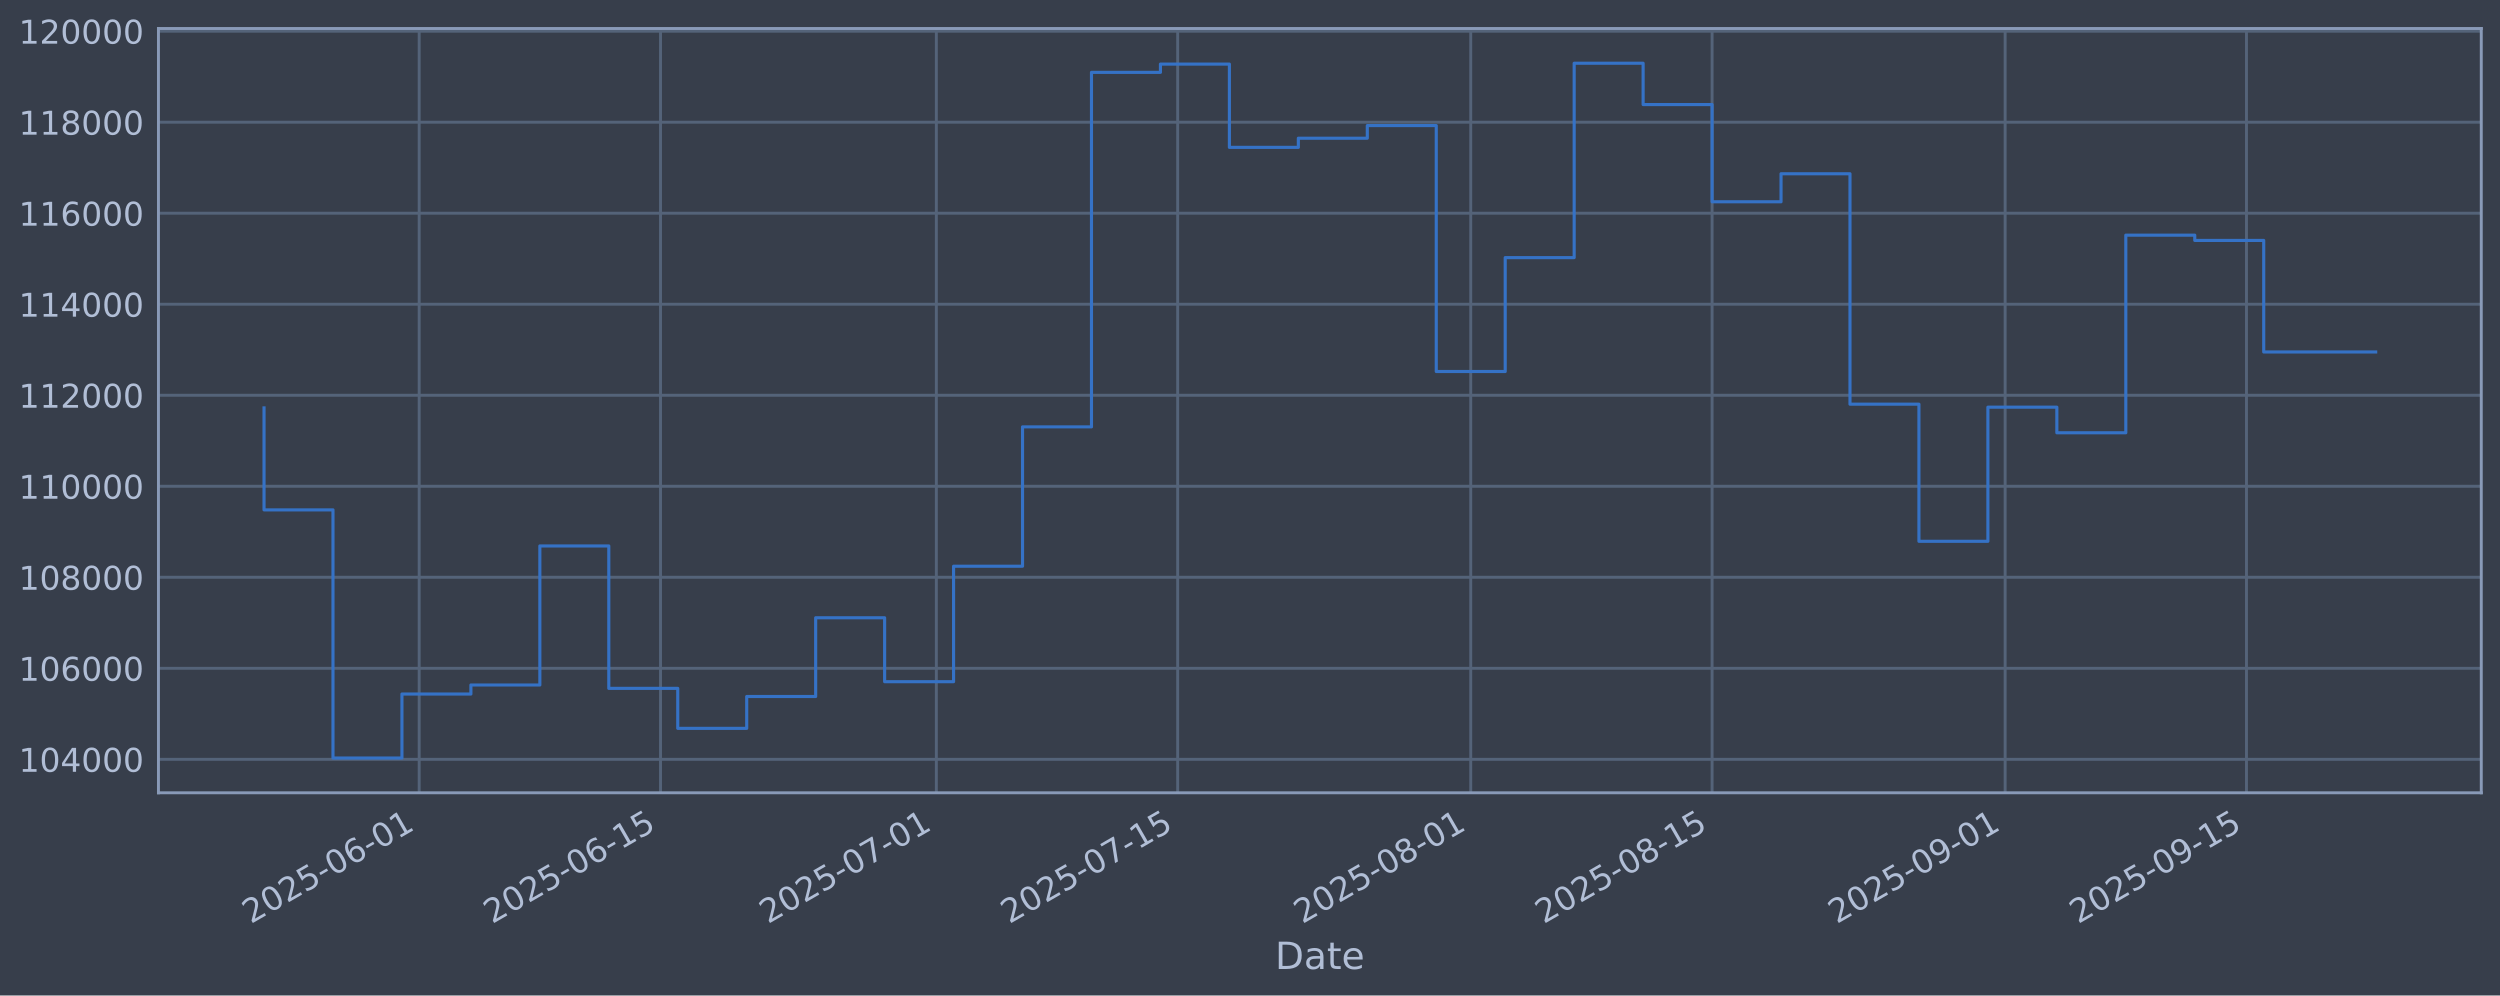
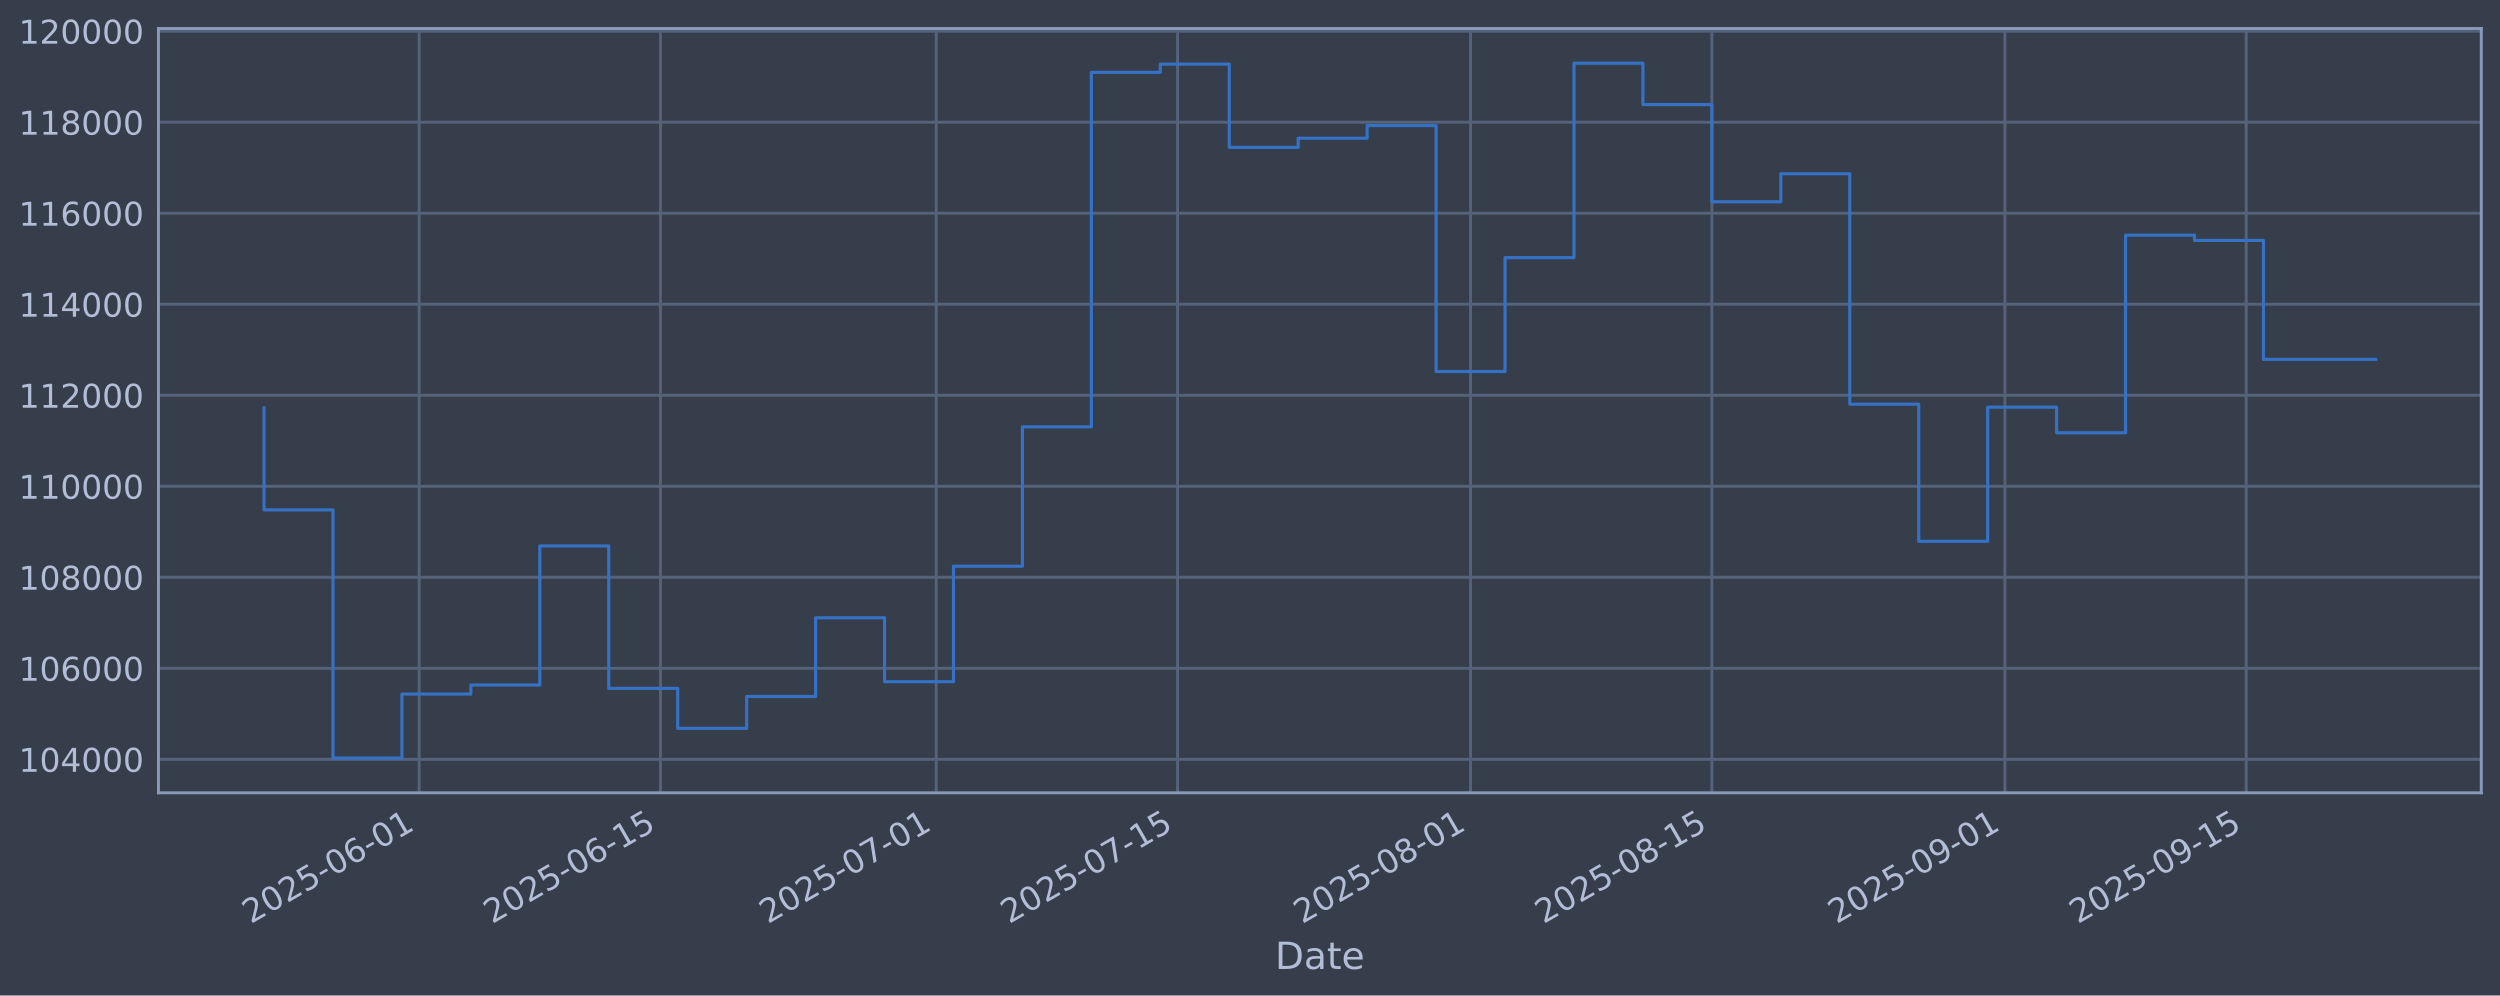
<svg xmlns="http://www.w3.org/2000/svg" xmlns:xlink="http://www.w3.org/1999/xlink" width="960.9pt" height="382.628pt" viewBox="0 0 960.9 382.628" version="1.1">
  <defs>
    <style type="text/css">*{stroke-linejoin: round; stroke-linecap: butt}</style>
  </defs>
  <g id="figure_1">
    <g id="patch_1">
      <path d="M 0 382.628  L 960.9 382.628  L 960.9 0  L 0 0  z " style="fill: #373e4b" />
    </g>
    <g id="axes_1">
      <g id="patch_2">
        <path d="M 60.901 304.718  L 953.701 304.718  L 953.701 10.958  L 60.901 10.958  z " style="fill: #373e4b" />
      </g>
      <g id="matplotlib.axis_1">
        <g id="xtick_1">
          <g id="line2d_1">
-             <path d="M 161.115 304.718  L 161.115 10.958  " clip-path="url(#p1aafb91348)" style="fill: none; stroke: #546379; stroke-width: 1.12; stroke-linecap: square" />
+             <path d="M 161.107 304.718  L 161.107 10.958  " clip-path="url(#p8e55252665)" style="fill: none; stroke: #546379; stroke-width: 1.12; stroke-linecap: square" />
          </g>
          <g id="line2d_2" />
          <g id="text_1">
-             <g style="fill: #b1bed6" transform="translate(96.38945 355.2226) rotate(-30) scale(0.126 -0.126)">
+             <g style="fill: #b1bed6" transform="translate(96.38137 355.2226) rotate(-30) scale(0.126 -0.126)">
              <defs>
                <path id="DejaVuSans-32" d="M 1228 531  L 3431 531  L 3431 0  L 469 0  L 469 531  Q 828 903 1448 1529  Q 2069 2156 2228 2338  Q 2531 2678 2651 2914  Q 2772 3150 2772 3378  Q 2772 3750 2511 3984  Q 2250 4219 1831 4219  Q 1534 4219 1204 4116  Q 875 4013 500 3803  L 500 4441  Q 881 4594 1212 4672  Q 1544 4750 1819 4750  Q 2544 4750 2975 4387  Q 3406 4025 3406 3419  Q 3406 3131 3298 2873  Q 3191 2616 2906 2266  Q 2828 2175 2409 1742  Q 1991 1309 1228 531  z " transform="scale(0.015625)" />
                <path id="DejaVuSans-30" d="M 2034 4250  Q 1547 4250 1301 3770  Q 1056 3291 1056 2328  Q 1056 1369 1301 889  Q 1547 409 2034 409  Q 2525 409 2770 889  Q 3016 1369 3016 2328  Q 3016 3291 2770 3770  Q 2525 4250 2034 4250  z M 2034 4750  Q 2819 4750 3233 4129  Q 3647 3509 3647 2328  Q 3647 1150 3233 529  Q 2819 -91 2034 -91  Q 1250 -91 836 529  Q 422 1150 422 2328  Q 422 3509 836 4129  Q 1250 4750 2034 4750  z " transform="scale(0.015625)" />
                <path id="DejaVuSans-35" d="M 691 4666  L 3169 4666  L 3169 4134  L 1269 4134  L 1269 2991  Q 1406 3038 1543 3061  Q 1681 3084 1819 3084  Q 2600 3084 3056 2656  Q 3513 2228 3513 1497  Q 3513 744 3044 326  Q 2575 -91 1722 -91  Q 1428 -91 1123 -41  Q 819 9 494 109  L 494 744  Q 775 591 1075 516  Q 1375 441 1709 441  Q 2250 441 2565 725  Q 2881 1009 2881 1497  Q 2881 1984 2565 2268  Q 2250 2553 1709 2553  Q 1456 2553 1204 2497  Q 953 2441 691 2322  L 691 4666  z " transform="scale(0.015625)" />
                <path id="DejaVuSans-2d" d="M 313 2009  L 1997 2009  L 1997 1497  L 313 1497  L 313 2009  z " transform="scale(0.015625)" />
                <path id="DejaVuSans-36" d="M 2113 2584  Q 1688 2584 1439 2293  Q 1191 2003 1191 1497  Q 1191 994 1439 701  Q 1688 409 2113 409  Q 2538 409 2786 701  Q 3034 994 3034 1497  Q 3034 2003 2786 2293  Q 2538 2584 2113 2584  z M 3366 4563  L 3366 3988  Q 3128 4100 2886 4159  Q 2644 4219 2406 4219  Q 1781 4219 1451 3797  Q 1122 3375 1075 2522  Q 1259 2794 1537 2939  Q 1816 3084 2150 3084  Q 2853 3084 3261 2657  Q 3669 2231 3669 1497  Q 3669 778 3244 343  Q 2819 -91 2113 -91  Q 1303 -91 875 529  Q 447 1150 447 2328  Q 447 3434 972 4092  Q 1497 4750 2381 4750  Q 2619 4750 2861 4703  Q 3103 4656 3366 4563  z " transform="scale(0.015625)" />
                <path id="DejaVuSans-31" d="M 794 531  L 1825 531  L 1825 4091  L 703 3866  L 703 4441  L 1819 4666  L 2450 4666  L 2450 531  L 3481 531  L 3481 0  L 794 0  L 794 531  z " transform="scale(0.015625)" />
              </defs>
              <use xlink:href="#DejaVuSans-32" />
              <use xlink:href="#DejaVuSans-30" transform="translate(63.62305 0)" />
              <use xlink:href="#DejaVuSans-32" transform="translate(127.2461 0)" />
              <use xlink:href="#DejaVuSans-35" transform="translate(190.8691 0)" />
              <use xlink:href="#DejaVuSans-2d" transform="translate(254.4922 0)" />
              <use xlink:href="#DejaVuSans-30" transform="translate(290.5762 0)" />
              <use xlink:href="#DejaVuSans-36" transform="translate(354.1992 0)" />
              <use xlink:href="#DejaVuSans-2d" transform="translate(417.8223 0)" />
              <use xlink:href="#DejaVuSans-30" transform="translate(453.9062 0)" />
              <use xlink:href="#DejaVuSans-31" transform="translate(517.5293 0)" />
            </g>
          </g>
        </g>
        <g id="xtick_2">
          <g id="line2d_3">
-             <path d="M 253.877 304.718  L 253.877 10.958  " clip-path="url(#p1aafb91348)" style="fill: none; stroke: #546379; stroke-width: 1.12; stroke-linecap: square" />
+             <path d="M 253.856 304.718  L 253.856 10.958  " clip-path="url(#p8e55252665)" style="fill: none; stroke: #546379; stroke-width: 1.12; stroke-linecap: square" />
          </g>
          <g id="line2d_4" />
          <g id="text_2">
-             <g style="fill: #b1bed6" transform="translate(189.1513 355.2226) rotate(-30) scale(0.126 -0.126)">
+             <g style="fill: #b1bed6" transform="translate(189.1307 355.2226) rotate(-30) scale(0.126 -0.126)">
              <use xlink:href="#DejaVuSans-32" />
              <use xlink:href="#DejaVuSans-30" transform="translate(63.62305 0)" />
              <use xlink:href="#DejaVuSans-32" transform="translate(127.2461 0)" />
              <use xlink:href="#DejaVuSans-35" transform="translate(190.8691 0)" />
              <use xlink:href="#DejaVuSans-2d" transform="translate(254.4922 0)" />
              <use xlink:href="#DejaVuSans-30" transform="translate(290.5762 0)" />
              <use xlink:href="#DejaVuSans-36" transform="translate(354.1992 0)" />
              <use xlink:href="#DejaVuSans-2d" transform="translate(417.8223 0)" />
              <use xlink:href="#DejaVuSans-31" transform="translate(453.9062 0)" />
              <use xlink:href="#DejaVuSans-35" transform="translate(517.5293 0)" />
            </g>
          </g>
        </g>
        <g id="xtick_3">
          <g id="line2d_5">
-             <path d="M 359.89 304.718  L 359.89 10.958  " clip-path="url(#p1aafb91348)" style="fill: none; stroke: #546379; stroke-width: 1.12; stroke-linecap: square" />
+             <path d="M 359.855 304.718  L 359.855 10.958  " clip-path="url(#p8e55252665)" style="fill: none; stroke: #546379; stroke-width: 1.12; stroke-linecap: square" />
          </g>
          <g id="line2d_6" />
          <g id="text_3">
-             <g style="fill: #b1bed6" transform="translate(295.1649 355.2226) rotate(-30) scale(0.126 -0.126)">
+             <g style="fill: #b1bed6" transform="translate(295.1299 355.2226) rotate(-30) scale(0.126 -0.126)">
              <defs>
                <path id="DejaVuSans-37" d="M 525 4666  L 3525 4666  L 3525 4397  L 1831 0  L 1172 0  L 2766 4134  L 525 4134  L 525 4666  z " transform="scale(0.015625)" />
              </defs>
              <use xlink:href="#DejaVuSans-32" />
              <use xlink:href="#DejaVuSans-30" transform="translate(63.62305 0)" />
              <use xlink:href="#DejaVuSans-32" transform="translate(127.2461 0)" />
              <use xlink:href="#DejaVuSans-35" transform="translate(190.8691 0)" />
              <use xlink:href="#DejaVuSans-2d" transform="translate(254.4922 0)" />
              <use xlink:href="#DejaVuSans-30" transform="translate(290.5762 0)" />
              <use xlink:href="#DejaVuSans-37" transform="translate(354.1992 0)" />
              <use xlink:href="#DejaVuSans-2d" transform="translate(417.8223 0)" />
              <use xlink:href="#DejaVuSans-30" transform="translate(453.9062 0)" />
              <use xlink:href="#DejaVuSans-31" transform="translate(517.5293 0)" />
            </g>
          </g>
        </g>
        <g id="xtick_4">
          <g id="line2d_7">
-             <path d="M 452.652 304.718  L 452.652 10.958  " clip-path="url(#p1aafb91348)" style="fill: none; stroke: #546379; stroke-width: 1.12; stroke-linecap: square" />
+             <path d="M 452.605 304.718  L 452.605 10.958  " clip-path="url(#p8e55252665)" style="fill: none; stroke: #546379; stroke-width: 1.12; stroke-linecap: square" />
          </g>
          <g id="line2d_8" />
          <g id="text_4">
-             <g style="fill: #b1bed6" transform="translate(387.9268 355.2226) rotate(-30) scale(0.126 -0.126)">
+             <g style="fill: #b1bed6" transform="translate(387.8792 355.2226) rotate(-30) scale(0.126 -0.126)">
              <use xlink:href="#DejaVuSans-32" />
              <use xlink:href="#DejaVuSans-30" transform="translate(63.62305 0)" />
              <use xlink:href="#DejaVuSans-32" transform="translate(127.2461 0)" />
              <use xlink:href="#DejaVuSans-35" transform="translate(190.8691 0)" />
              <use xlink:href="#DejaVuSans-2d" transform="translate(254.4922 0)" />
              <use xlink:href="#DejaVuSans-30" transform="translate(290.5762 0)" />
              <use xlink:href="#DejaVuSans-37" transform="translate(354.1992 0)" />
              <use xlink:href="#DejaVuSans-2d" transform="translate(417.8223 0)" />
              <use xlink:href="#DejaVuSans-31" transform="translate(453.9062 0)" />
              <use xlink:href="#DejaVuSans-35" transform="translate(517.5293 0)" />
            </g>
          </g>
        </g>
        <g id="xtick_5">
          <g id="line2d_9">
-             <path d="M 565.292 304.718  L 565.292 10.958  " clip-path="url(#p1aafb91348)" style="fill: none; stroke: #546379; stroke-width: 1.12; stroke-linecap: square" />
+             <path d="M 565.229 304.718  L 565.229 10.958  " clip-path="url(#p8e55252665)" style="fill: none; stroke: #546379; stroke-width: 1.12; stroke-linecap: square" />
          </g>
          <g id="line2d_10" />
          <g id="text_5">
-             <g style="fill: #b1bed6" transform="translate(500.5663 355.2226) rotate(-30) scale(0.126 -0.126)">
+             <g style="fill: #b1bed6" transform="translate(500.5034 355.2226) rotate(-30) scale(0.126 -0.126)">
              <defs>
                <path id="DejaVuSans-38" d="M 2034 2216  Q 1584 2216 1326 1975  Q 1069 1734 1069 1313  Q 1069 891 1326 650  Q 1584 409 2034 409  Q 2484 409 2743 651  Q 3003 894 3003 1313  Q 3003 1734 2745 1975  Q 2488 2216 2034 2216  z M 1403 2484  Q 997 2584 770 2862  Q 544 3141 544 3541  Q 544 4100 942 4425  Q 1341 4750 2034 4750  Q 2731 4750 3128 4425  Q 3525 4100 3525 3541  Q 3525 3141 3298 2862  Q 3072 2584 2669 2484  Q 3125 2378 3379 2068  Q 3634 1759 3634 1313  Q 3634 634 3220 271  Q 2806 -91 2034 -91  Q 1263 -91 848 271  Q 434 634 434 1313  Q 434 1759 690 2068  Q 947 2378 1403 2484  z M 1172 3481  Q 1172 3119 1398 2916  Q 1625 2713 2034 2713  Q 2441 2713 2670 2916  Q 2900 3119 2900 3481  Q 2900 3844 2670 4047  Q 2441 4250 2034 4250  Q 1625 4250 1398 4047  Q 1172 3844 1172 3481  z " transform="scale(0.015625)" />
              </defs>
              <use xlink:href="#DejaVuSans-32" />
              <use xlink:href="#DejaVuSans-30" transform="translate(63.62305 0)" />
              <use xlink:href="#DejaVuSans-32" transform="translate(127.2461 0)" />
              <use xlink:href="#DejaVuSans-35" transform="translate(190.8691 0)" />
              <use xlink:href="#DejaVuSans-2d" transform="translate(254.4922 0)" />
              <use xlink:href="#DejaVuSans-30" transform="translate(290.5762 0)" />
              <use xlink:href="#DejaVuSans-38" transform="translate(354.1992 0)" />
              <use xlink:href="#DejaVuSans-2d" transform="translate(417.8223 0)" />
              <use xlink:href="#DejaVuSans-30" transform="translate(453.9062 0)" />
              <use xlink:href="#DejaVuSans-31" transform="translate(517.5293 0)" />
            </g>
          </g>
        </g>
        <g id="xtick_6">
          <g id="line2d_11">
-             <path d="M 658.054 304.718  L 658.054 10.958  " clip-path="url(#p1aafb91348)" style="fill: none; stroke: #546379; stroke-width: 1.12; stroke-linecap: square" />
+             <path d="M 657.978 304.718  L 657.978 10.958  " clip-path="url(#p8e55252665)" style="fill: none; stroke: #546379; stroke-width: 1.12; stroke-linecap: square" />
          </g>
          <g id="line2d_12" />
          <g id="text_6">
-             <g style="fill: #b1bed6" transform="translate(593.3282 355.2226) rotate(-30) scale(0.126 -0.126)">
+             <g style="fill: #b1bed6" transform="translate(593.2527 355.2226) rotate(-30) scale(0.126 -0.126)">
              <use xlink:href="#DejaVuSans-32" />
              <use xlink:href="#DejaVuSans-30" transform="translate(63.62305 0)" />
              <use xlink:href="#DejaVuSans-32" transform="translate(127.2461 0)" />
              <use xlink:href="#DejaVuSans-35" transform="translate(190.8691 0)" />
              <use xlink:href="#DejaVuSans-2d" transform="translate(254.4922 0)" />
              <use xlink:href="#DejaVuSans-30" transform="translate(290.5762 0)" />
              <use xlink:href="#DejaVuSans-38" transform="translate(354.1992 0)" />
              <use xlink:href="#DejaVuSans-2d" transform="translate(417.8223 0)" />
              <use xlink:href="#DejaVuSans-31" transform="translate(453.9062 0)" />
              <use xlink:href="#DejaVuSans-35" transform="translate(517.5293 0)" />
            </g>
          </g>
        </g>
        <g id="xtick_7">
          <g id="line2d_13">
-             <path d="M 770.693 304.718  L 770.693 10.958  " clip-path="url(#p1aafb91348)" style="fill: none; stroke: #546379; stroke-width: 1.12; stroke-linecap: square" />
+             <path d="M 770.602 304.718  L 770.602 10.958  " clip-path="url(#p8e55252665)" style="fill: none; stroke: #546379; stroke-width: 1.12; stroke-linecap: square" />
          </g>
          <g id="line2d_14" />
          <g id="text_7">
-             <g style="fill: #b1bed6" transform="translate(705.9676 355.2226) rotate(-30) scale(0.126 -0.126)">
+             <g style="fill: #b1bed6" transform="translate(705.8769 355.2226) rotate(-30) scale(0.126 -0.126)">
              <defs>
                <path id="DejaVuSans-39" d="M 703 97  L 703 672  Q 941 559 1184 500  Q 1428 441 1663 441  Q 2288 441 2617 861  Q 2947 1281 2994 2138  Q 2813 1869 2534 1725  Q 2256 1581 1919 1581  Q 1219 1581 811 2004  Q 403 2428 403 3163  Q 403 3881 828 4315  Q 1253 4750 1959 4750  Q 2769 4750 3195 4129  Q 3622 3509 3622 2328  Q 3622 1225 3098 567  Q 2575 -91 1691 -91  Q 1453 -91 1209 -44  Q 966 3 703 97  z M 1959 2075  Q 2384 2075 2632 2365  Q 2881 2656 2881 3163  Q 2881 3666 2632 3958  Q 2384 4250 1959 4250  Q 1534 4250 1286 3958  Q 1038 3666 1038 3163  Q 1038 2656 1286 2365  Q 1534 2075 1959 2075  z " transform="scale(0.015625)" />
              </defs>
              <use xlink:href="#DejaVuSans-32" />
              <use xlink:href="#DejaVuSans-30" transform="translate(63.62305 0)" />
              <use xlink:href="#DejaVuSans-32" transform="translate(127.2461 0)" />
              <use xlink:href="#DejaVuSans-35" transform="translate(190.8691 0)" />
              <use xlink:href="#DejaVuSans-2d" transform="translate(254.4922 0)" />
              <use xlink:href="#DejaVuSans-30" transform="translate(290.5762 0)" />
              <use xlink:href="#DejaVuSans-39" transform="translate(354.1992 0)" />
              <use xlink:href="#DejaVuSans-2d" transform="translate(417.8223 0)" />
              <use xlink:href="#DejaVuSans-30" transform="translate(453.9062 0)" />
              <use xlink:href="#DejaVuSans-31" transform="translate(517.5293 0)" />
            </g>
          </g>
        </g>
        <g id="xtick_8">
          <g id="line2d_15">
-             <path d="M 863.455 304.718  L 863.455 10.958  " clip-path="url(#p1aafb91348)" style="fill: none; stroke: #546379; stroke-width: 1.12; stroke-linecap: square" />
+             <path d="M 863.352 304.718  L 863.352 10.958  " clip-path="url(#p8e55252665)" style="fill: none; stroke: #546379; stroke-width: 1.12; stroke-linecap: square" />
          </g>
          <g id="line2d_16" />
          <g id="text_8">
-             <g style="fill: #b1bed6" transform="translate(798.7295 355.2226) rotate(-30) scale(0.126 -0.126)">
+             <g style="fill: #b1bed6" transform="translate(798.6262 355.2226) rotate(-30) scale(0.126 -0.126)">
              <use xlink:href="#DejaVuSans-32" />
              <use xlink:href="#DejaVuSans-30" transform="translate(63.62305 0)" />
              <use xlink:href="#DejaVuSans-32" transform="translate(127.2461 0)" />
              <use xlink:href="#DejaVuSans-35" transform="translate(190.8691 0)" />
              <use xlink:href="#DejaVuSans-2d" transform="translate(254.4922 0)" />
              <use xlink:href="#DejaVuSans-30" transform="translate(290.5762 0)" />
              <use xlink:href="#DejaVuSans-39" transform="translate(354.1992 0)" />
              <use xlink:href="#DejaVuSans-2d" transform="translate(417.8223 0)" />
              <use xlink:href="#DejaVuSans-31" transform="translate(453.9062 0)" />
              <use xlink:href="#DejaVuSans-35" transform="translate(517.5293 0)" />
            </g>
          </g>
        </g>
        <g id="text_9">
          <g style="fill: #b1bed6" transform="translate(490.0914 372.4337) scale(0.144 -0.144)">
            <defs>
              <path id="DejaVuSans-44" d="M 1259 4147  L 1259 519  L 2022 519  Q 2988 519 3436 956  Q 3884 1394 3884 2338  Q 3884 3275 3436 3711  Q 2988 4147 2022 4147  L 1259 4147  z M 628 4666  L 1925 4666  Q 3281 4666 3915 4102  Q 4550 3538 4550 2338  Q 4550 1131 3912 565  Q 3275 0 1925 0  L 628 0  L 628 4666  z " transform="scale(0.015625)" />
              <path id="DejaVuSans-61" d="M 2194 1759  Q 1497 1759 1228 1600  Q 959 1441 959 1056  Q 959 750 1161 570  Q 1363 391 1709 391  Q 2188 391 2477 730  Q 2766 1069 2766 1631  L 2766 1759  L 2194 1759  z M 3341 1997  L 3341 0  L 2766 0  L 2766 531  Q 2569 213 2275 61  Q 1981 -91 1556 -91  Q 1019 -91 701 211  Q 384 513 384 1019  Q 384 1609 779 1909  Q 1175 2209 1959 2209  L 2766 2209  L 2766 2266  Q 2766 2663 2505 2880  Q 2244 3097 1772 3097  Q 1472 3097 1187 3025  Q 903 2953 641 2809  L 641 3341  Q 956 3463 1253 3523  Q 1550 3584 1831 3584  Q 2591 3584 2966 3190  Q 3341 2797 3341 1997  z " transform="scale(0.015625)" />
              <path id="DejaVuSans-74" d="M 1172 4494  L 1172 3500  L 2356 3500  L 2356 3053  L 1172 3053  L 1172 1153  Q 1172 725 1289 603  Q 1406 481 1766 481  L 2356 481  L 2356 0  L 1766 0  Q 1100 0 847 248  Q 594 497 594 1153  L 594 3053  L 172 3053  L 172 3500  L 594 3500  L 594 4494  L 1172 4494  z " transform="scale(0.015625)" />
              <path id="DejaVuSans-65" d="M 3597 1894  L 3597 1613  L 953 1613  Q 991 1019 1311 708  Q 1631 397 2203 397  Q 2534 397 2845 478  Q 3156 559 3463 722  L 3463 178  Q 3153 47 2828 -22  Q 2503 -91 2169 -91  Q 1331 -91 842 396  Q 353 884 353 1716  Q 353 2575 817 3079  Q 1281 3584 2069 3584  Q 2775 3584 3186 3129  Q 3597 2675 3597 1894  z M 3022 2063  Q 3016 2534 2758 2815  Q 2500 3097 2075 3097  Q 1594 3097 1305 2825  Q 1016 2553 972 2059  L 3022 2063  z " transform="scale(0.015625)" />
            </defs>
            <use xlink:href="#DejaVuSans-44" />
            <use xlink:href="#DejaVuSans-61" transform="translate(77.00195 0)" />
            <use xlink:href="#DejaVuSans-74" transform="translate(138.2812 0)" />
            <use xlink:href="#DejaVuSans-65" transform="translate(177.4902 0)" />
          </g>
        </g>
      </g>
      <g id="matplotlib.axis_2">
        <g id="ytick_1">
          <g id="line2d_17">
-             <path d="M 60.901 291.85  L 953.701 291.85  " clip-path="url(#p1aafb91348)" style="fill: none; stroke: #546379; stroke-width: 1.12; stroke-linecap: square" />
+             <path d="M 60.901 291.85  L 953.701 291.85  " clip-path="url(#p8e55252665)" style="fill: none; stroke: #546379; stroke-width: 1.12; stroke-linecap: square" />
          </g>
          <g id="line2d_18" />
          <g id="text_10">
            <g style="fill: #b1bed6" transform="translate(7.2 296.6367) scale(0.126 -0.126)">
              <defs>
                <path id="DejaVuSans-34" d="M 2419 4116  L 825 1625  L 2419 1625  L 2419 4116  z M 2253 4666  L 3047 4666  L 3047 1625  L 3713 1625  L 3713 1100  L 3047 1100  L 3047 0  L 2419 0  L 2419 1100  L 313 1100  L 313 1709  L 2253 4666  z " transform="scale(0.015625)" />
              </defs>
              <use xlink:href="#DejaVuSans-31" />
              <use xlink:href="#DejaVuSans-30" transform="translate(63.62305 0)" />
              <use xlink:href="#DejaVuSans-34" transform="translate(127.2461 0)" />
              <use xlink:href="#DejaVuSans-30" transform="translate(190.8691 0)" />
              <use xlink:href="#DejaVuSans-30" transform="translate(254.4922 0)" />
              <use xlink:href="#DejaVuSans-30" transform="translate(318.1152 0)" />
            </g>
          </g>
        </g>
        <g id="ytick_2">
          <g id="line2d_19">
-             <path d="M 60.901 256.867  L 953.701 256.867  " clip-path="url(#p1aafb91348)" style="fill: none; stroke: #546379; stroke-width: 1.12; stroke-linecap: square" />
+             <path d="M 60.901 256.867  L 953.701 256.867  " clip-path="url(#p8e55252665)" style="fill: none; stroke: #546379; stroke-width: 1.12; stroke-linecap: square" />
          </g>
          <g id="line2d_20" />
          <g id="text_11">
            <g style="fill: #b1bed6" transform="translate(7.2 261.6538) scale(0.126 -0.126)">
              <use xlink:href="#DejaVuSans-31" />
              <use xlink:href="#DejaVuSans-30" transform="translate(63.62305 0)" />
              <use xlink:href="#DejaVuSans-36" transform="translate(127.2461 0)" />
              <use xlink:href="#DejaVuSans-30" transform="translate(190.8691 0)" />
              <use xlink:href="#DejaVuSans-30" transform="translate(254.4922 0)" />
              <use xlink:href="#DejaVuSans-30" transform="translate(318.1152 0)" />
            </g>
          </g>
        </g>
        <g id="ytick_3">
          <g id="line2d_21">
-             <path d="M 60.901 221.884  L 953.701 221.884  " clip-path="url(#p1aafb91348)" style="fill: none; stroke: #546379; stroke-width: 1.12; stroke-linecap: square" />
+             <path d="M 60.901 221.884  L 953.701 221.884  " clip-path="url(#p8e55252665)" style="fill: none; stroke: #546379; stroke-width: 1.12; stroke-linecap: square" />
          </g>
          <g id="line2d_22" />
          <g id="text_12">
            <g style="fill: #b1bed6" transform="translate(7.2 226.671) scale(0.126 -0.126)">
              <use xlink:href="#DejaVuSans-31" />
              <use xlink:href="#DejaVuSans-30" transform="translate(63.62305 0)" />
              <use xlink:href="#DejaVuSans-38" transform="translate(127.2461 0)" />
              <use xlink:href="#DejaVuSans-30" transform="translate(190.8691 0)" />
              <use xlink:href="#DejaVuSans-30" transform="translate(254.4922 0)" />
              <use xlink:href="#DejaVuSans-30" transform="translate(318.1152 0)" />
            </g>
          </g>
        </g>
        <g id="ytick_4">
          <g id="line2d_23">
-             <path d="M 60.901 186.901  L 953.701 186.901  " clip-path="url(#p1aafb91348)" style="fill: none; stroke: #546379; stroke-width: 1.12; stroke-linecap: square" />
+             <path d="M 60.901 186.901  L 953.701 186.901  " clip-path="url(#p8e55252665)" style="fill: none; stroke: #546379; stroke-width: 1.12; stroke-linecap: square" />
          </g>
          <g id="line2d_24" />
          <g id="text_13">
            <g style="fill: #b1bed6" transform="translate(7.2 191.6882) scale(0.126 -0.126)">
              <use xlink:href="#DejaVuSans-31" />
              <use xlink:href="#DejaVuSans-31" transform="translate(63.62305 0)" />
              <use xlink:href="#DejaVuSans-30" transform="translate(127.2461 0)" />
              <use xlink:href="#DejaVuSans-30" transform="translate(190.8691 0)" />
              <use xlink:href="#DejaVuSans-30" transform="translate(254.4922 0)" />
              <use xlink:href="#DejaVuSans-30" transform="translate(318.1152 0)" />
            </g>
          </g>
        </g>
        <g id="ytick_5">
          <g id="line2d_25">
-             <path d="M 60.901 151.918  L 953.701 151.918  " clip-path="url(#p1aafb91348)" style="fill: none; stroke: #546379; stroke-width: 1.12; stroke-linecap: square" />
+             <path d="M 60.901 151.918  L 953.701 151.918  " clip-path="url(#p8e55252665)" style="fill: none; stroke: #546379; stroke-width: 1.12; stroke-linecap: square" />
          </g>
          <g id="line2d_26" />
          <g id="text_14">
            <g style="fill: #b1bed6" transform="translate(7.2 156.7053) scale(0.126 -0.126)">
              <use xlink:href="#DejaVuSans-31" />
              <use xlink:href="#DejaVuSans-31" transform="translate(63.62305 0)" />
              <use xlink:href="#DejaVuSans-32" transform="translate(127.2461 0)" />
              <use xlink:href="#DejaVuSans-30" transform="translate(190.8691 0)" />
              <use xlink:href="#DejaVuSans-30" transform="translate(254.4922 0)" />
              <use xlink:href="#DejaVuSans-30" transform="translate(318.1152 0)" />
            </g>
          </g>
        </g>
        <g id="ytick_6">
          <g id="line2d_27">
-             <path d="M 60.901 116.936  L 953.701 116.936  " clip-path="url(#p1aafb91348)" style="fill: none; stroke: #546379; stroke-width: 1.12; stroke-linecap: square" />
+             <path d="M 60.901 116.936  L 953.701 116.936  " clip-path="url(#p8e55252665)" style="fill: none; stroke: #546379; stroke-width: 1.12; stroke-linecap: square" />
          </g>
          <g id="line2d_28" />
          <g id="text_15">
            <g style="fill: #b1bed6" transform="translate(7.2 121.7225) scale(0.126 -0.126)">
              <use xlink:href="#DejaVuSans-31" />
              <use xlink:href="#DejaVuSans-31" transform="translate(63.62305 0)" />
              <use xlink:href="#DejaVuSans-34" transform="translate(127.2461 0)" />
              <use xlink:href="#DejaVuSans-30" transform="translate(190.8691 0)" />
              <use xlink:href="#DejaVuSans-30" transform="translate(254.4922 0)" />
              <use xlink:href="#DejaVuSans-30" transform="translate(318.1152 0)" />
            </g>
          </g>
        </g>
        <g id="ytick_7">
          <g id="line2d_29">
-             <path d="M 60.901 81.953  L 953.701 81.953  " clip-path="url(#p1aafb91348)" style="fill: none; stroke: #546379; stroke-width: 1.12; stroke-linecap: square" />
+             <path d="M 60.901 81.953  L 953.701 81.953  " clip-path="url(#p8e55252665)" style="fill: none; stroke: #546379; stroke-width: 1.12; stroke-linecap: square" />
          </g>
          <g id="line2d_30" />
          <g id="text_16">
            <g style="fill: #b1bed6" transform="translate(7.2 86.73969) scale(0.126 -0.126)">
              <use xlink:href="#DejaVuSans-31" />
              <use xlink:href="#DejaVuSans-31" transform="translate(63.62305 0)" />
              <use xlink:href="#DejaVuSans-36" transform="translate(127.2461 0)" />
              <use xlink:href="#DejaVuSans-30" transform="translate(190.8691 0)" />
              <use xlink:href="#DejaVuSans-30" transform="translate(254.4922 0)" />
              <use xlink:href="#DejaVuSans-30" transform="translate(318.1152 0)" />
            </g>
          </g>
        </g>
        <g id="ytick_8">
          <g id="line2d_31">
-             <path d="M 60.901 46.97  L 953.701 46.97  " clip-path="url(#p1aafb91348)" style="fill: none; stroke: #546379; stroke-width: 1.12; stroke-linecap: square" />
+             <path d="M 60.901 46.97  L 953.701 46.97  " clip-path="url(#p8e55252665)" style="fill: none; stroke: #546379; stroke-width: 1.12; stroke-linecap: square" />
          </g>
          <g id="line2d_32" />
          <g id="text_17">
            <g style="fill: #b1bed6" transform="translate(7.2 51.75686) scale(0.126 -0.126)">
              <use xlink:href="#DejaVuSans-31" />
              <use xlink:href="#DejaVuSans-31" transform="translate(63.62305 0)" />
              <use xlink:href="#DejaVuSans-38" transform="translate(127.2461 0)" />
              <use xlink:href="#DejaVuSans-30" transform="translate(190.8691 0)" />
              <use xlink:href="#DejaVuSans-30" transform="translate(254.4922 0)" />
              <use xlink:href="#DejaVuSans-30" transform="translate(318.1152 0)" />
            </g>
          </g>
        </g>
        <g id="ytick_9">
          <g id="line2d_33">
-             <path d="M 60.901 11.987  L 953.701 11.987  " clip-path="url(#p1aafb91348)" style="fill: none; stroke: #546379; stroke-width: 1.12; stroke-linecap: square" />
+             <path d="M 60.901 11.987  L 953.701 11.987  " clip-path="url(#p8e55252665)" style="fill: none; stroke: #546379; stroke-width: 1.12; stroke-linecap: square" />
          </g>
          <g id="line2d_34" />
          <g id="text_18">
            <g style="fill: #b1bed6" transform="translate(7.2 16.77403) scale(0.126 -0.126)">
              <use xlink:href="#DejaVuSans-31" />
              <use xlink:href="#DejaVuSans-32" transform="translate(63.62305 0)" />
              <use xlink:href="#DejaVuSans-30" transform="translate(127.2461 0)" />
              <use xlink:href="#DejaVuSans-30" transform="translate(190.8691 0)" />
              <use xlink:href="#DejaVuSans-30" transform="translate(254.4922 0)" />
              <use xlink:href="#DejaVuSans-30" transform="translate(318.1152 0)" />
            </g>
          </g>
        </g>
      </g>
      <g id="line2d_35">
-         <path d="M 101.482 156.778  L 101.482 195.974  L 127.986 195.974  L 127.986 291.366  L 154.489 291.366  L 154.489 266.759  L 180.993 266.759  L 180.993 263.286  L 207.496 263.286  L 207.496 209.841  L 233.999 209.841  L 233.999 264.586  L 260.503 264.586  L 260.503 279.95  L 287.006 279.95  L 287.006 267.706  L 313.509 267.706  L 313.509 237.446  L 340.013 237.446  L 340.013 262.012  L 366.516 262.012  L 366.516 217.631  L 393.02 217.631  L 393.02 164.07  L 419.523 164.07  L 419.523 27.81  L 446.026 27.81  L 446.026 24.636  L 472.53 24.636  L 472.53 56.646  L 499.033 56.646  L 499.033 53.121  L 525.537 53.121  L 525.537 48.272  L 552.04 48.272  L 552.04 142.793  L 578.543 142.793  L 578.543 99.016  L 605.047 99.016  L 605.047 24.311  L 631.55 24.311  L 631.55 40.185  L 658.054 40.185  L 658.054 77.56  L 684.557 77.56  L 684.557 66.788  L 711.06 66.788  L 711.06 155.356  L 737.564 155.356  L 737.564 208.052  L 764.067 208.052  L 764.067 156.509  L 790.571 156.509  L 790.571 166.341  L 817.074 166.341  L 817.074 90.389  L 843.577 90.389  L 843.577 92.406  L 870.081 92.406  L 870.081 135.286  L 913.119 135.286  " clip-path="url(#p1aafb91348)" style="fill: none; stroke: #3572c6; stroke-width: 1.2; stroke-linecap: square" />
+         <path d="M 101.482 156.778  L 101.482 195.974  L 127.982 195.974  L 127.982 291.366  L 154.482 291.366  L 154.482 266.759  L 180.982 266.759  L 180.982 263.286  L 207.482 263.286  L 207.482 209.841  L 233.981 209.841  L 233.981 264.586  L 260.481 264.586  L 260.481 279.95  L 286.981 279.95  L 286.981 267.706  L 313.481 267.706  L 313.481 237.446  L 339.981 237.446  L 339.981 262.012  L 366.48 262.012  L 366.48 217.631  L 392.98 217.631  L 392.98 164.07  L 419.48 164.07  L 419.48 27.81  L 445.98 27.81  L 445.98 24.636  L 472.48 24.636  L 472.48 56.646  L 498.979 56.646  L 498.979 53.121  L 525.479 53.121  L 525.479 48.272  L 551.979 48.272  L 551.979 142.793  L 578.479 142.793  L 578.479 99.016  L 604.979 99.016  L 604.979 24.311  L 631.478 24.311  L 631.478 40.185  L 657.978 40.185  L 657.978 77.56  L 684.478 77.56  L 684.478 66.788  L 710.978 66.788  L 710.978 155.356  L 737.478 155.356  L 737.478 208.052  L 763.977 208.052  L 763.977 156.509  L 790.477 156.509  L 790.477 166.341  L 816.977 166.341  L 816.977 90.389  L 843.477 90.389  L 843.477 92.406  L 869.977 92.406  L 869.977 138.133  L 913.119 138.133  " clip-path="url(#p8e55252665)" style="fill: none; stroke: #3572c6; stroke-width: 1.2; stroke-linecap: square" />
      </g>
      <g id="patch_3">
        <path d="M 60.901 304.718  L 60.901 10.958  " style="fill: none; stroke: #899ab8; stroke-width: 1.12; stroke-linejoin: miter; stroke-linecap: square" />
      </g>
      <g id="patch_4">
        <path d="M 953.701 304.718  L 953.701 10.958  " style="fill: none; stroke: #899ab8; stroke-width: 1.12; stroke-linejoin: miter; stroke-linecap: square" />
      </g>
      <g id="patch_5">
        <path d="M 60.901 304.718  L 953.701 304.718  " style="fill: none; stroke: #899ab8; stroke-width: 1.12; stroke-linejoin: miter; stroke-linecap: square" />
      </g>
      <g id="patch_6">
        <path d="M 60.901 10.958  L 953.701 10.958  " style="fill: none; stroke: #899ab8; stroke-width: 1.12; stroke-linejoin: miter; stroke-linecap: square" />
      </g>
    </g>
  </g>
  <defs>
-     <clipPath id="p1aafb91348">
+     <clipPath id="p8e55252665">
      <rect x="60.901" y="10.958" width="892.8" height="293.76" />
    </clipPath>
  </defs>
</svg>
